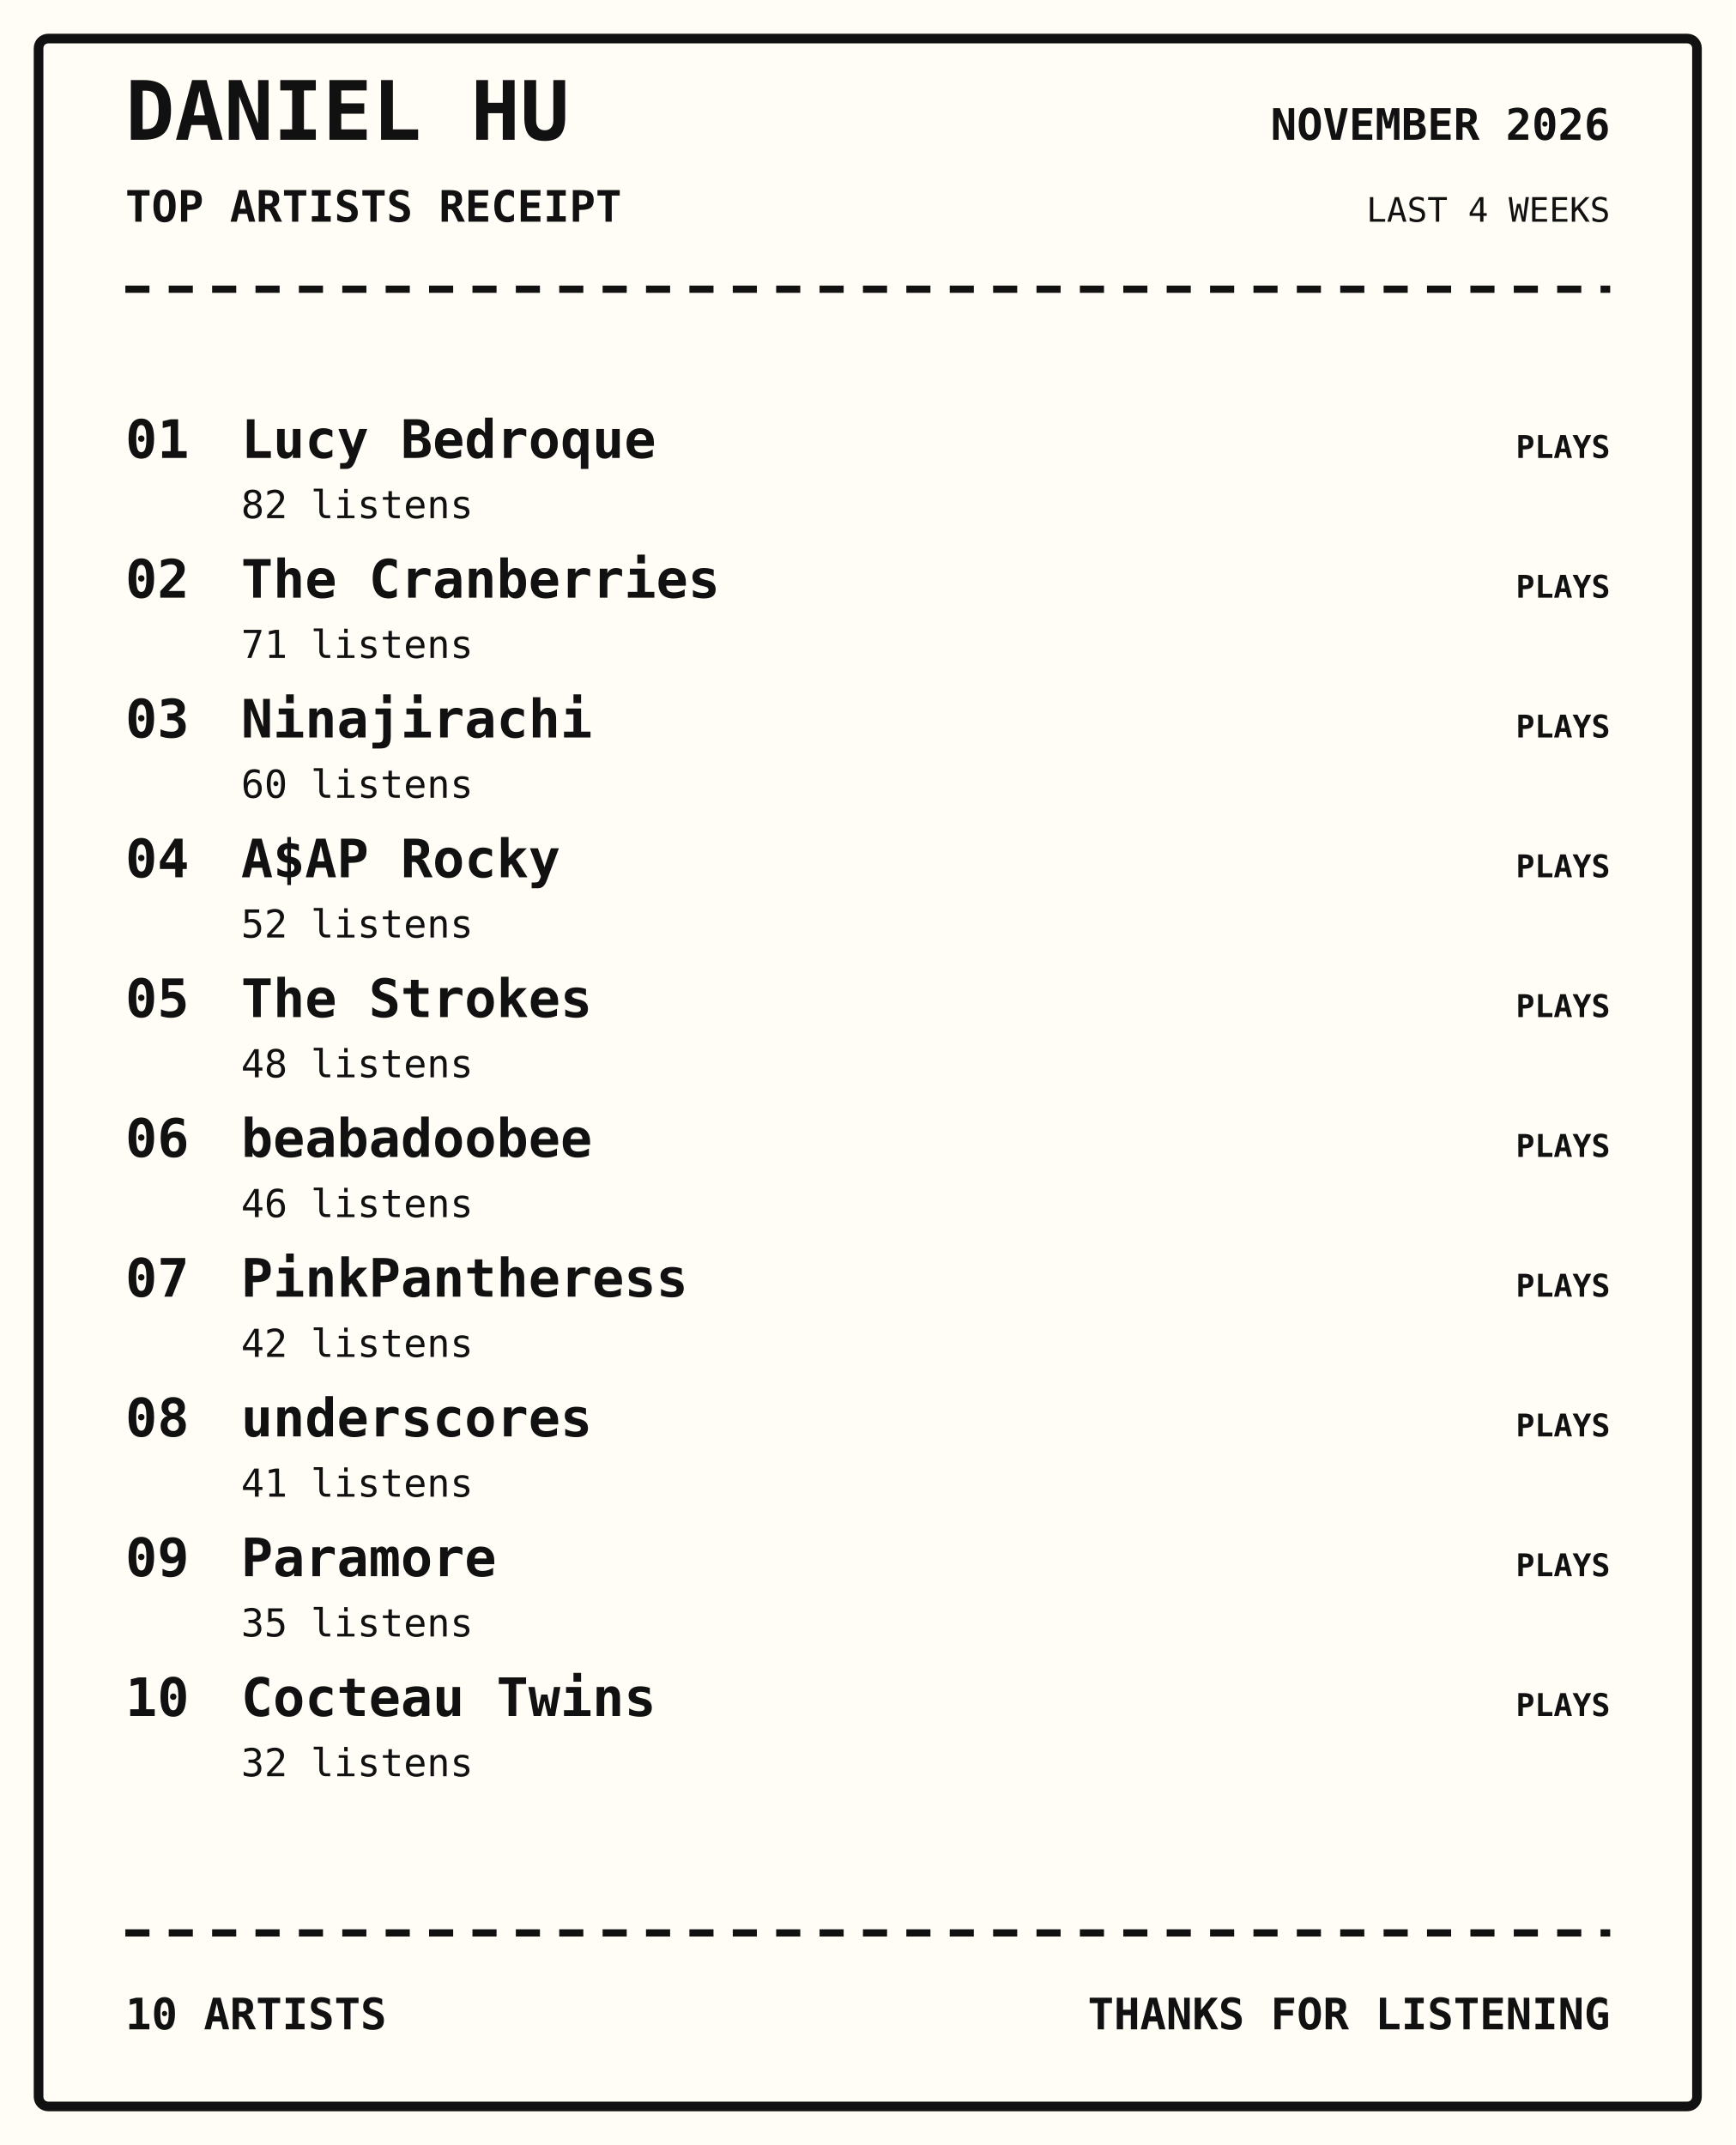
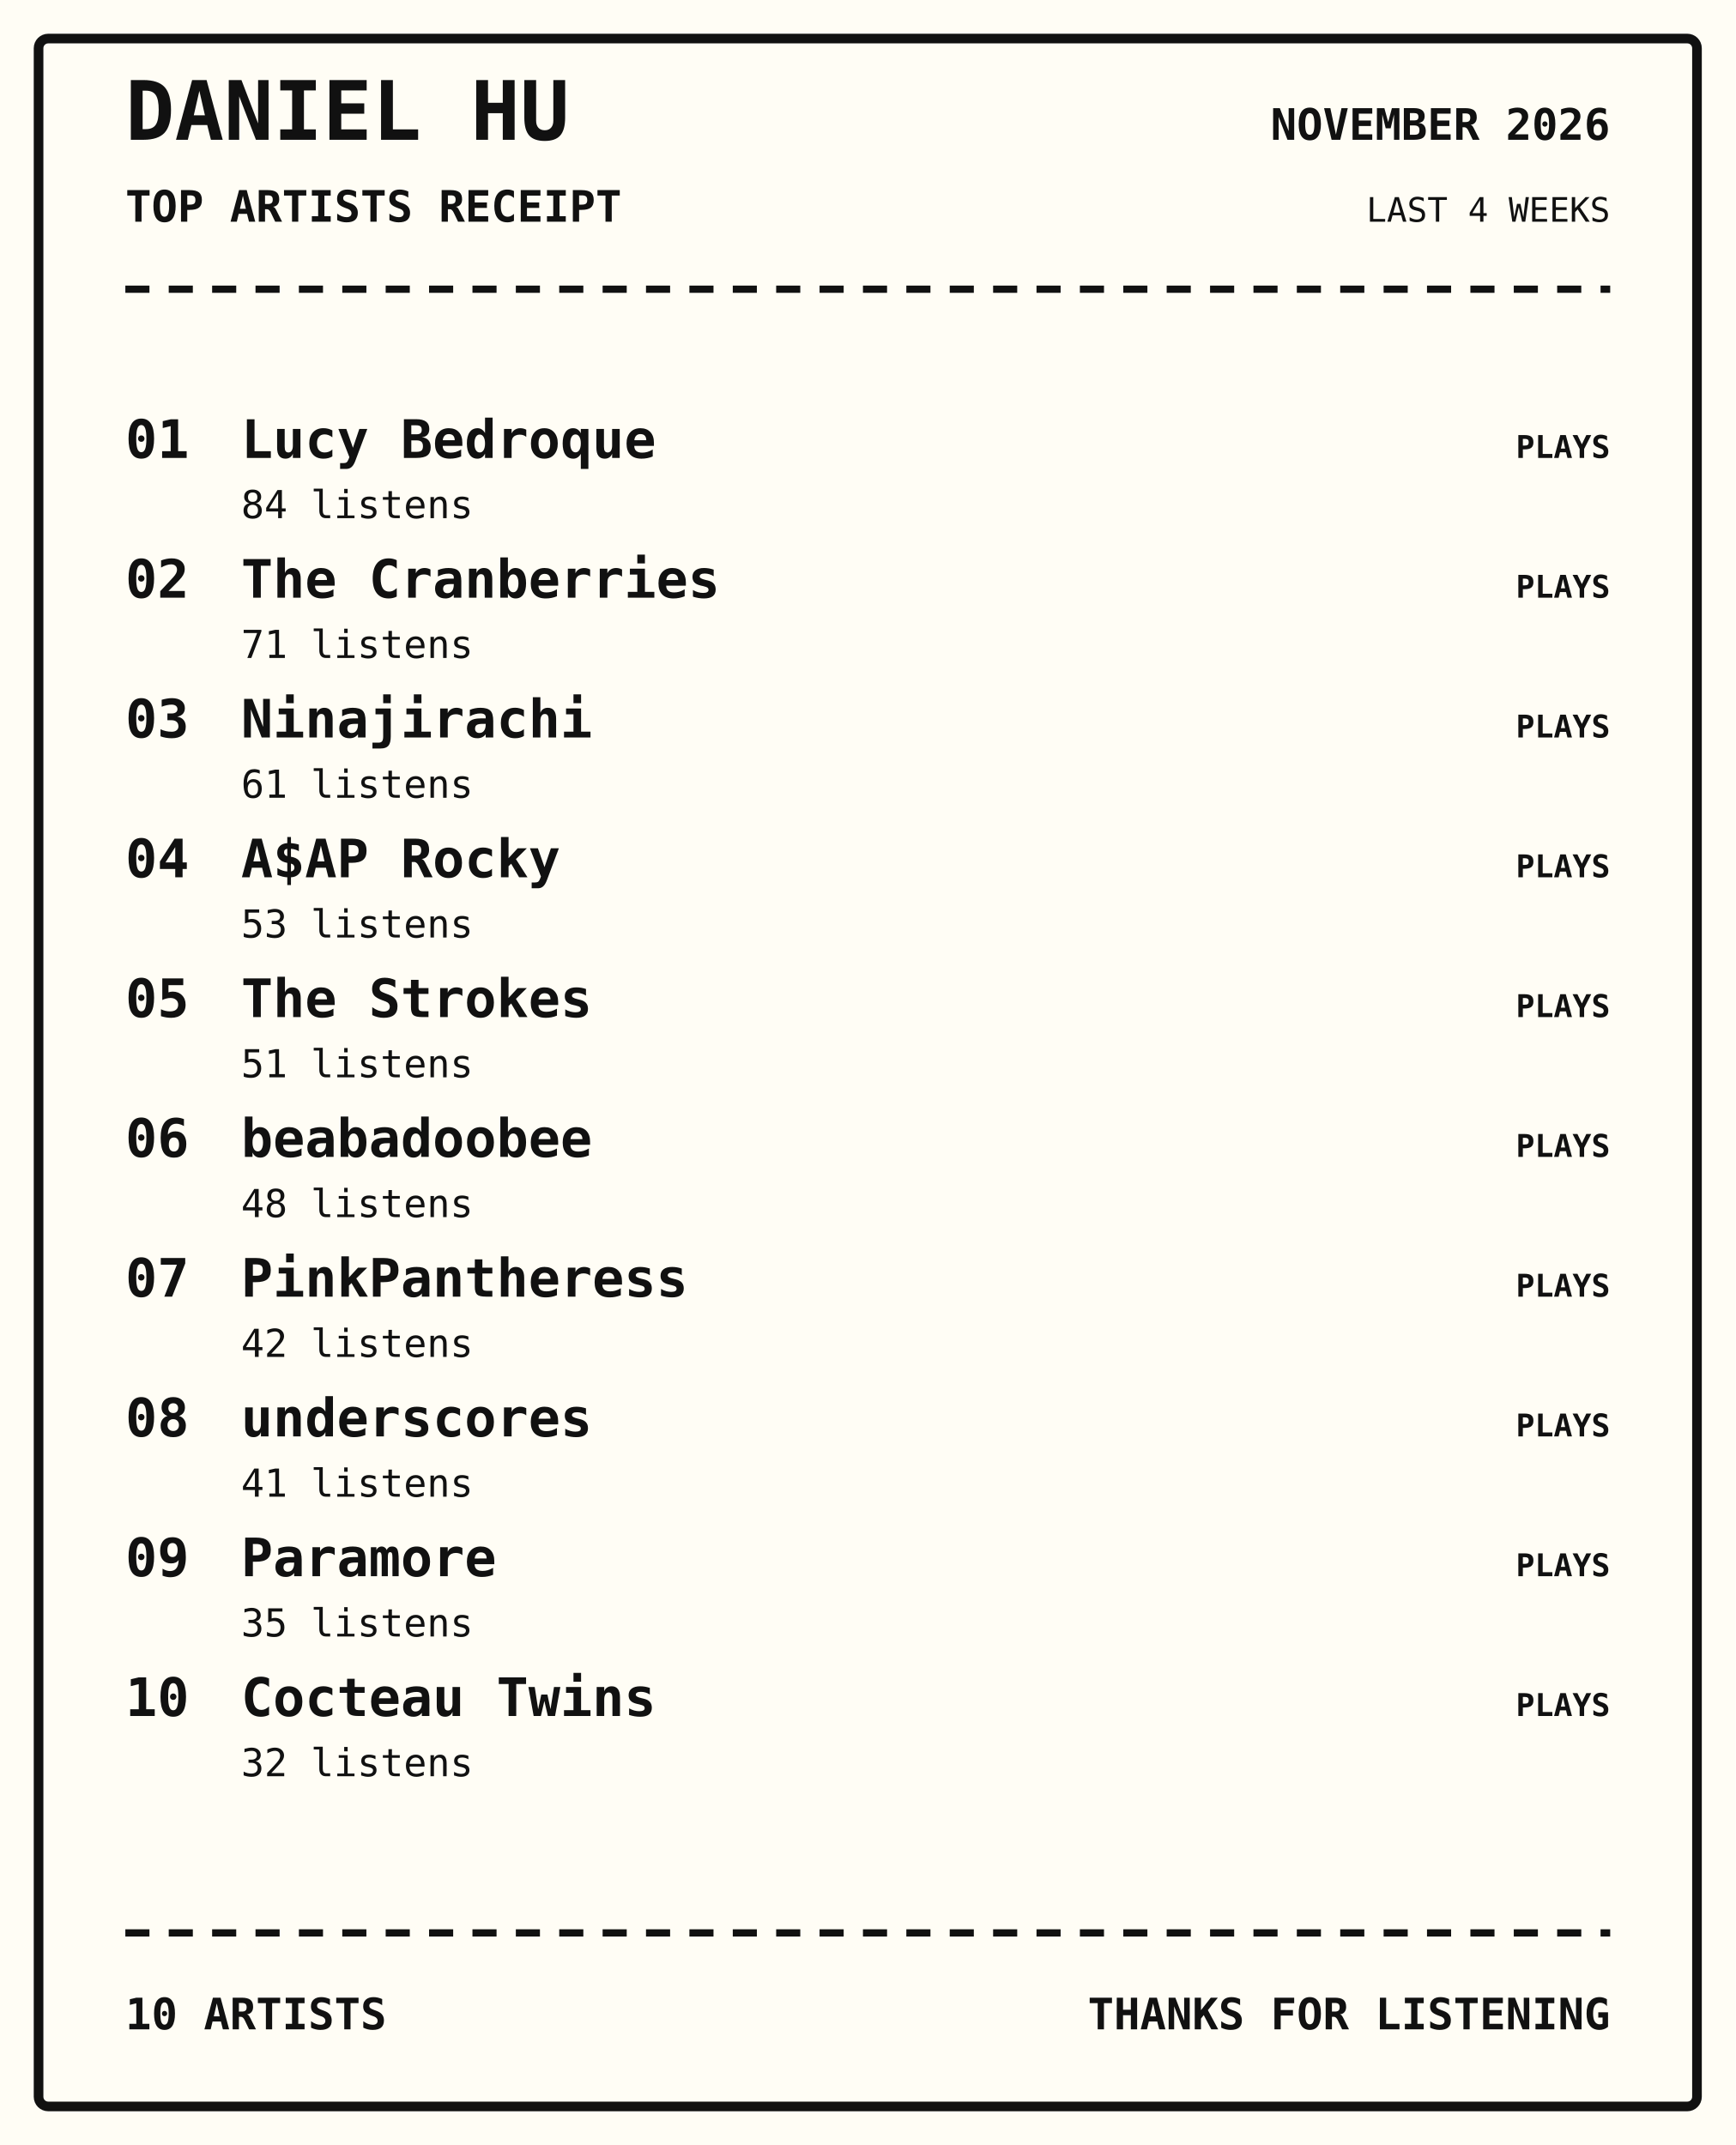
<svg xmlns="http://www.w3.org/2000/svg" width="720" height="890" viewBox="0 0 720 890">
  <rect width="100%" height="100%" fill="#fffdf5" />
  <rect x="16" y="16" width="688" height="858" rx="4" fill="none" stroke="#111" stroke-width="4" />
  <text x="52" y="58" font-family="monospace" font-size="34px" font-weight="800" text-anchor="start" fill="#111">DANIEL HU</text>
  <text x="52" y="92" font-family="monospace" font-size="18px" font-weight="700" text-anchor="start" fill="#111">TOP ARTISTS RECEIPT</text>
  <text x="668" y="58" font-family="monospace" font-size="18px" font-weight="700" text-anchor="end" fill="#111">NOVEMBER 2026</text>
  <text x="668" y="92" font-family="monospace" font-size="14px" font-weight="400" text-anchor="end" fill="#111">LAST 4 WEEKS</text>
  <path d="M52 120 H668" stroke="#111" stroke-width="3" stroke-dasharray="10 8" />
  <text x="52" y="190" font-family="monospace" font-size="22px" font-weight="700" text-anchor="start" fill="#111">01</text>
  <text x="100" y="190" font-family="monospace" font-size="22px" font-weight="700" text-anchor="start" fill="#111">Lucy Bedroque</text>
-   <text x="100" y="215" font-family="monospace" font-size="16px" font-weight="400" text-anchor="start" fill="#111">82 listens</text>
+   <text x="100" y="215" font-family="monospace" font-size="16px" font-weight="400" text-anchor="start" fill="#111">84 listens</text>
  <text x="668" y="190" font-family="monospace" font-size="13px" font-weight="700" text-anchor="end" fill="#111">PLAYS</text>
  <text x="52" y="248" font-family="monospace" font-size="22px" font-weight="700" text-anchor="start" fill="#111">02</text>
  <text x="100" y="248" font-family="monospace" font-size="22px" font-weight="700" text-anchor="start" fill="#111">The Cranberries</text>
  <text x="100" y="273" font-family="monospace" font-size="16px" font-weight="400" text-anchor="start" fill="#111">71 listens</text>
  <text x="668" y="248" font-family="monospace" font-size="13px" font-weight="700" text-anchor="end" fill="#111">PLAYS</text>
  <text x="52" y="306" font-family="monospace" font-size="22px" font-weight="700" text-anchor="start" fill="#111">03</text>
  <text x="100" y="306" font-family="monospace" font-size="22px" font-weight="700" text-anchor="start" fill="#111">Ninajirachi</text>
-   <text x="100" y="331" font-family="monospace" font-size="16px" font-weight="400" text-anchor="start" fill="#111">60 listens</text>
+   <text x="100" y="331" font-family="monospace" font-size="16px" font-weight="400" text-anchor="start" fill="#111">61 listens</text>
  <text x="668" y="306" font-family="monospace" font-size="13px" font-weight="700" text-anchor="end" fill="#111">PLAYS</text>
  <text x="52" y="364" font-family="monospace" font-size="22px" font-weight="700" text-anchor="start" fill="#111">04</text>
  <text x="100" y="364" font-family="monospace" font-size="22px" font-weight="700" text-anchor="start" fill="#111">A$AP Rocky</text>
-   <text x="100" y="389" font-family="monospace" font-size="16px" font-weight="400" text-anchor="start" fill="#111">52 listens</text>
+   <text x="100" y="389" font-family="monospace" font-size="16px" font-weight="400" text-anchor="start" fill="#111">53 listens</text>
  <text x="668" y="364" font-family="monospace" font-size="13px" font-weight="700" text-anchor="end" fill="#111">PLAYS</text>
  <text x="52" y="422" font-family="monospace" font-size="22px" font-weight="700" text-anchor="start" fill="#111">05</text>
  <text x="100" y="422" font-family="monospace" font-size="22px" font-weight="700" text-anchor="start" fill="#111">The Strokes</text>
-   <text x="100" y="447" font-family="monospace" font-size="16px" font-weight="400" text-anchor="start" fill="#111">48 listens</text>
+   <text x="100" y="447" font-family="monospace" font-size="16px" font-weight="400" text-anchor="start" fill="#111">51 listens</text>
  <text x="668" y="422" font-family="monospace" font-size="13px" font-weight="700" text-anchor="end" fill="#111">PLAYS</text>
  <text x="52" y="480" font-family="monospace" font-size="22px" font-weight="700" text-anchor="start" fill="#111">06</text>
  <text x="100" y="480" font-family="monospace" font-size="22px" font-weight="700" text-anchor="start" fill="#111">beabadoobee</text>
-   <text x="100" y="505" font-family="monospace" font-size="16px" font-weight="400" text-anchor="start" fill="#111">46 listens</text>
+   <text x="100" y="505" font-family="monospace" font-size="16px" font-weight="400" text-anchor="start" fill="#111">48 listens</text>
  <text x="668" y="480" font-family="monospace" font-size="13px" font-weight="700" text-anchor="end" fill="#111">PLAYS</text>
  <text x="52" y="538" font-family="monospace" font-size="22px" font-weight="700" text-anchor="start" fill="#111">07</text>
  <text x="100" y="538" font-family="monospace" font-size="22px" font-weight="700" text-anchor="start" fill="#111">PinkPantheress</text>
  <text x="100" y="563" font-family="monospace" font-size="16px" font-weight="400" text-anchor="start" fill="#111">42 listens</text>
  <text x="668" y="538" font-family="monospace" font-size="13px" font-weight="700" text-anchor="end" fill="#111">PLAYS</text>
  <text x="52" y="596" font-family="monospace" font-size="22px" font-weight="700" text-anchor="start" fill="#111">08</text>
  <text x="100" y="596" font-family="monospace" font-size="22px" font-weight="700" text-anchor="start" fill="#111">underscores</text>
  <text x="100" y="621" font-family="monospace" font-size="16px" font-weight="400" text-anchor="start" fill="#111">41 listens</text>
  <text x="668" y="596" font-family="monospace" font-size="13px" font-weight="700" text-anchor="end" fill="#111">PLAYS</text>
  <text x="52" y="654" font-family="monospace" font-size="22px" font-weight="700" text-anchor="start" fill="#111">09</text>
  <text x="100" y="654" font-family="monospace" font-size="22px" font-weight="700" text-anchor="start" fill="#111">Paramore</text>
  <text x="100" y="679" font-family="monospace" font-size="16px" font-weight="400" text-anchor="start" fill="#111">35 listens</text>
  <text x="668" y="654" font-family="monospace" font-size="13px" font-weight="700" text-anchor="end" fill="#111">PLAYS</text>
  <text x="52" y="712" font-family="monospace" font-size="22px" font-weight="700" text-anchor="start" fill="#111">10</text>
  <text x="100" y="712" font-family="monospace" font-size="22px" font-weight="700" text-anchor="start" fill="#111">Cocteau Twins</text>
  <text x="100" y="737" font-family="monospace" font-size="16px" font-weight="400" text-anchor="start" fill="#111">32 listens</text>
  <text x="668" y="712" font-family="monospace" font-size="13px" font-weight="700" text-anchor="end" fill="#111">PLAYS</text>
  <path d="M52 802 H668" stroke="#111" stroke-width="3" stroke-dasharray="10 8" />
  <text x="52" y="842" font-family="monospace" font-size="18px" font-weight="700" text-anchor="start" fill="#111">10 ARTISTS</text>
  <text x="668" y="842" font-family="monospace" font-size="18px" font-weight="700" text-anchor="end" fill="#111">THANKS FOR LISTENING</text>
</svg>
